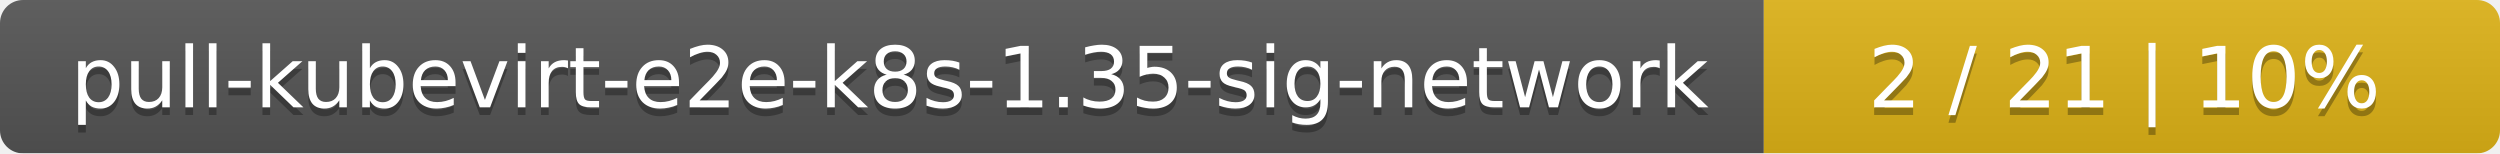
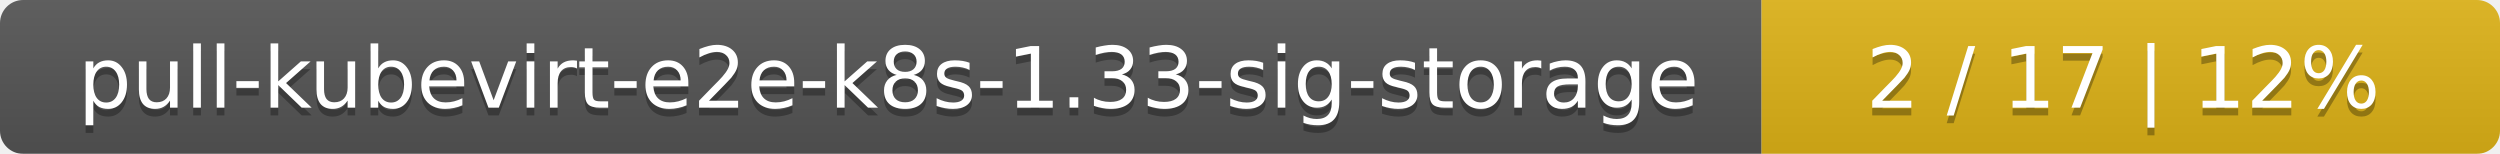
- <svg xmlns="http://www.w3.org/2000/svg" width="326" height="20">
+ <svg xmlns="http://www.w3.org/2000/svg" width="325" height="20">
  <linearGradient id="smooth" x2="0" y2="100%">
    <stop offset="0" stop-color="#bbb" stop-opacity=".1" />
    <stop offset="1" stop-opacity=".1" />
  </linearGradient>
  <mask id="round">
-     <rect width="326" height="20" rx="3" fill="#fff" />
+     <rect width="325" height="20" rx="3" fill="#fff" />
  </mask>
  <g mask="url(#round)">
-     <rect width="230" height="20" fill="#555" />
-     <rect x="230" width="96" height="20" fill="#dfb317" />
-     <rect width="326" height="20" fill="url(#smooth)" />
+     <rect width="229" height="20" fill="#555" />
+     <rect x="229" width="96" height="20" fill="#dfb317" />
+     <rect width="325" height="20" fill="url(#smooth)" />
  </g>
  <g fill="#fff" text-anchor="middle" font-family="DejaVu Sans,Verdana,Geneva,sans-serif" font-size="11">
-     <text x="116" y="15" fill="#010101" fill-opacity=".3">pull-kubevirt-e2e-k8s-1.35-sig-network</text>
-     <text x="116" y="14">pull-kubevirt-e2e-k8s-1.35-sig-network</text>
-     <text x="277" y="15" fill="#010101" fill-opacity=".3">2 / 21    |    10%</text>
-     <text x="277" y="14">2 / 21    |    10%</text>
+     <text x="115.5" y="15" fill="#010101" fill-opacity=".3">pull-kubevirt-e2e-k8s-1.33-sig-storage</text>
+     <text x="115.5" y="14">pull-kubevirt-e2e-k8s-1.33-sig-storage</text>
+     <text x="276" y="15" fill="#010101" fill-opacity=".3">2 / 17    |    12%</text>
+     <text x="276" y="14">2 / 17    |    12%</text>
  </g>
</svg>
